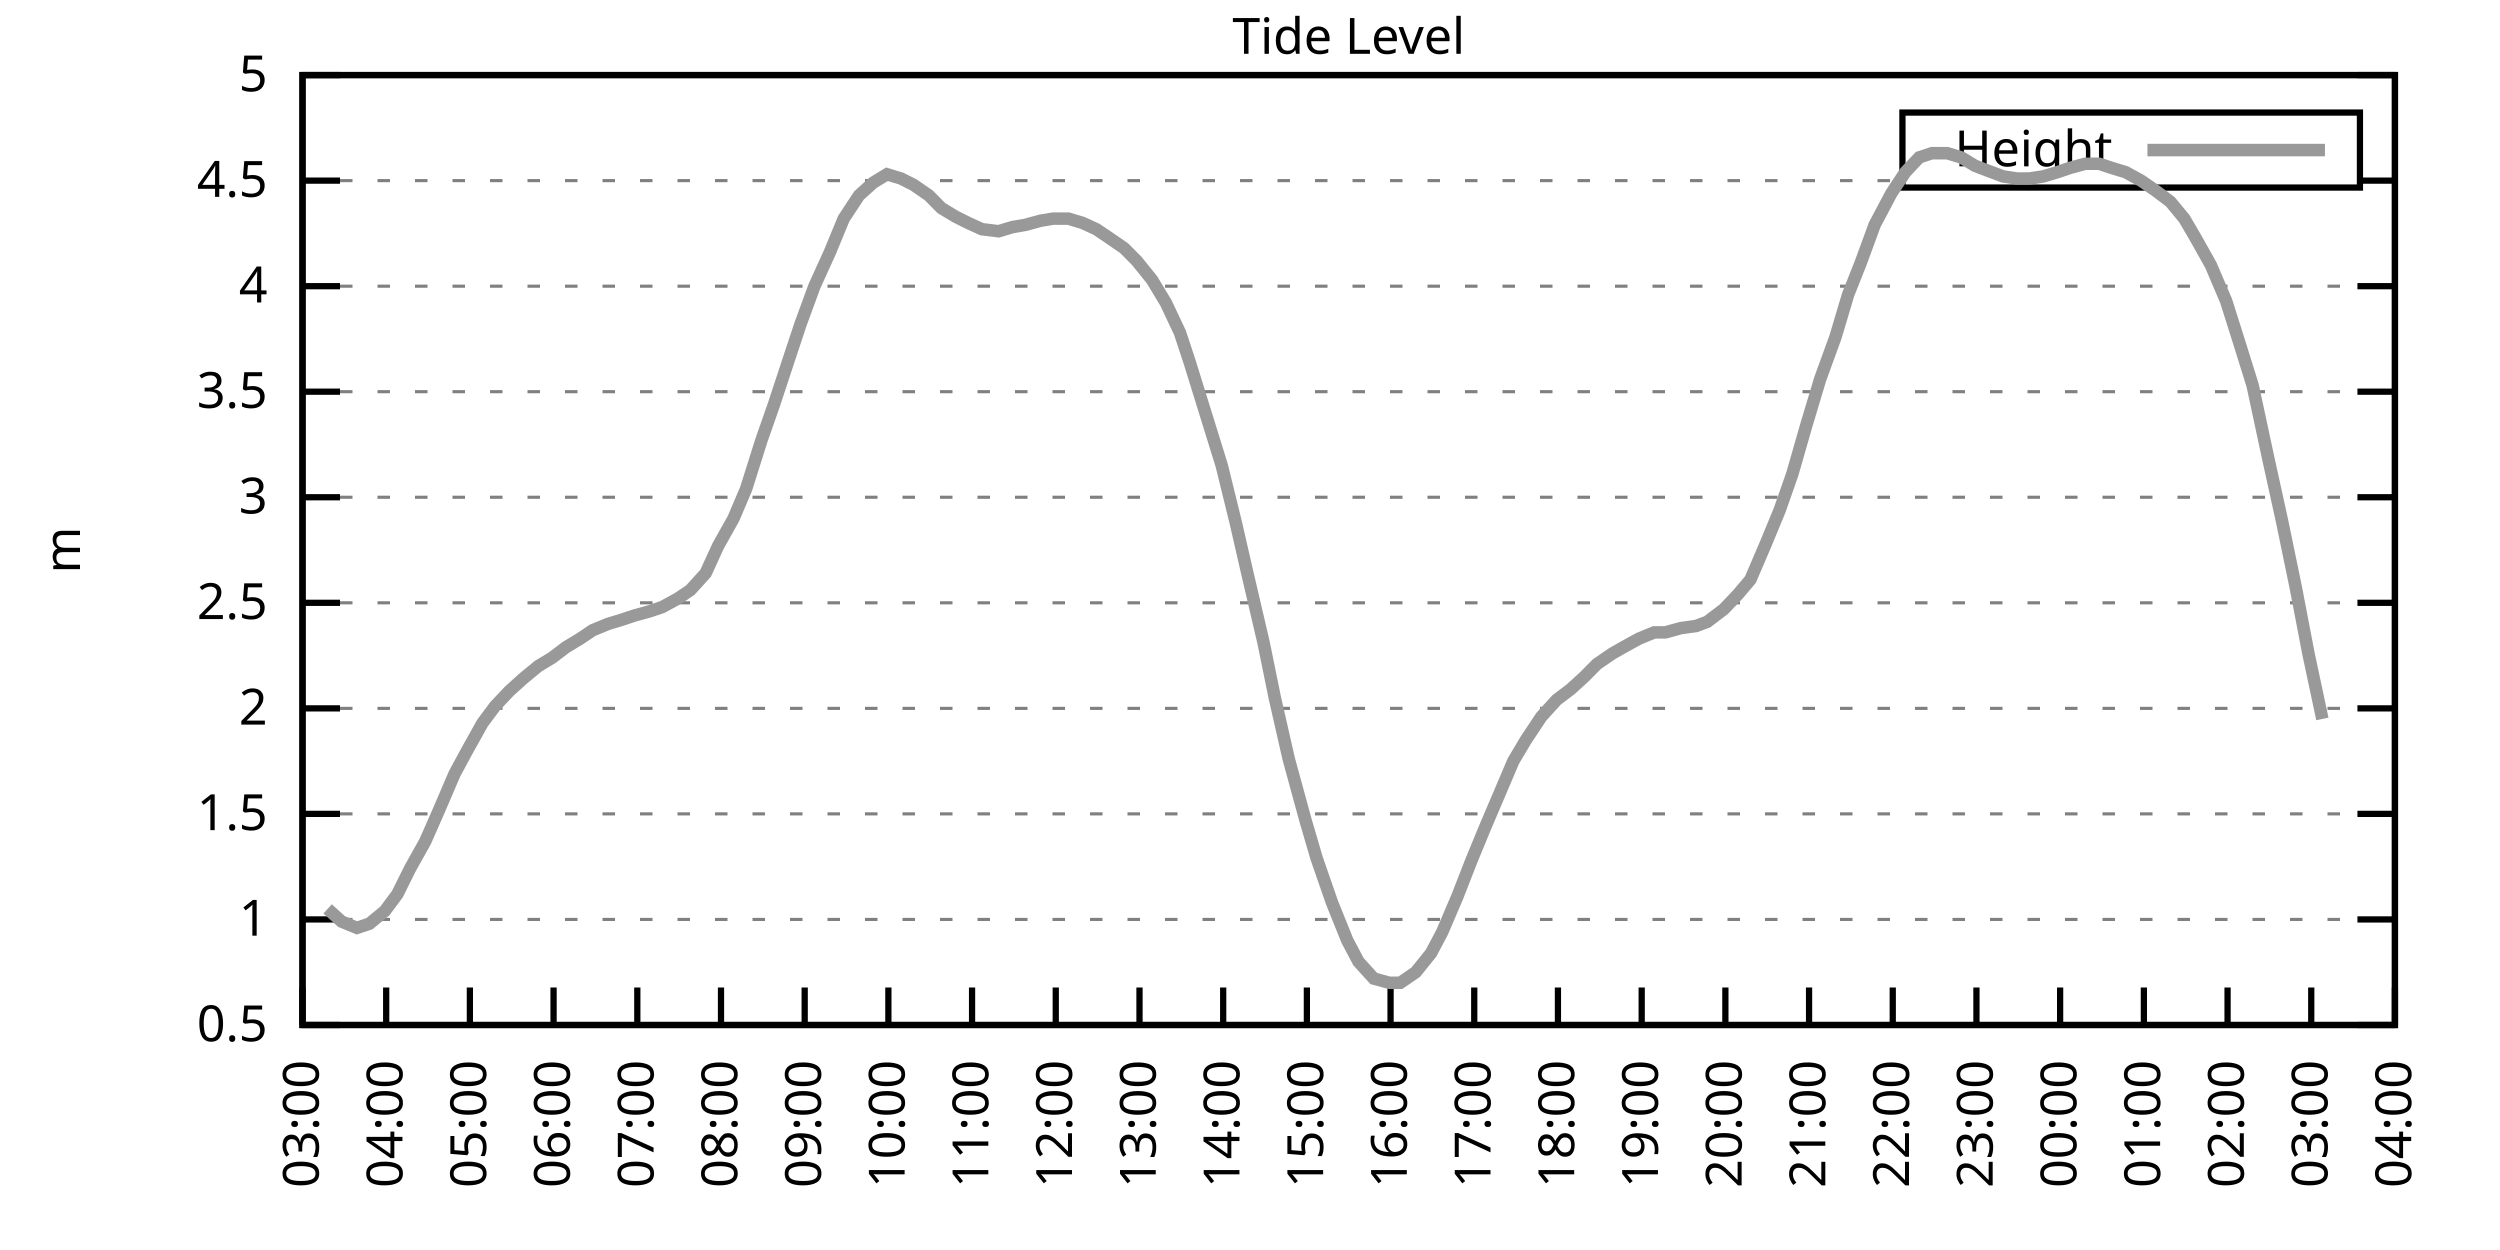
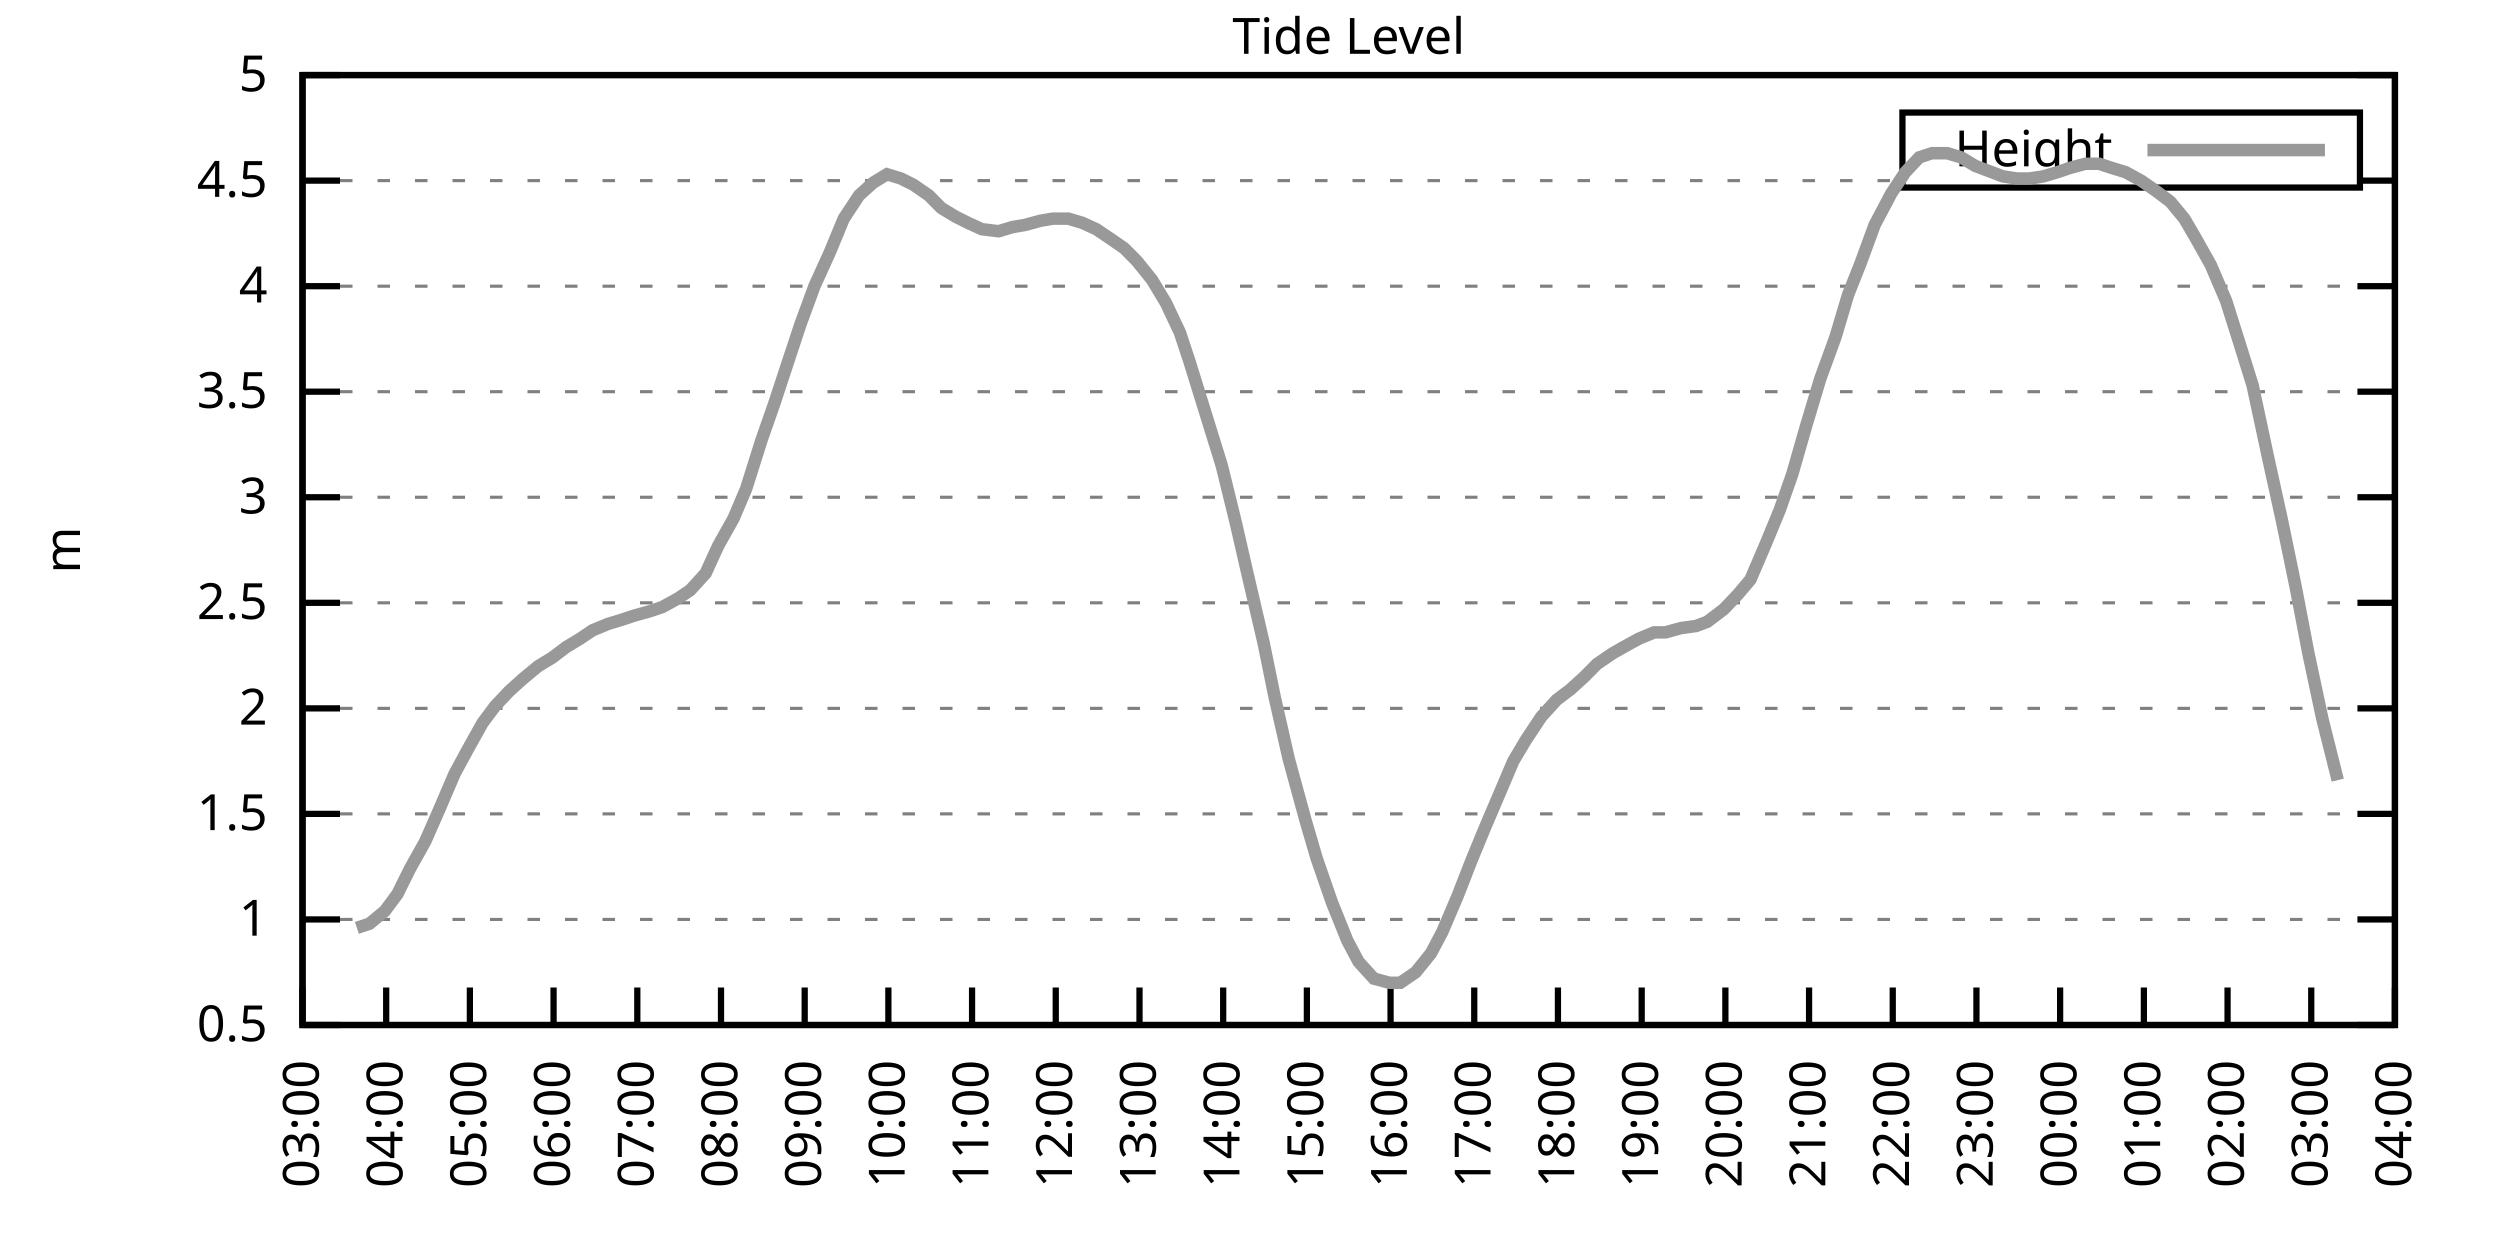
<svg xmlns="http://www.w3.org/2000/svg" xmlns:xlink="http://www.w3.org/1999/xlink" width="400" height="200" viewBox="0 0 400 200">
  <g id="gnuplot_canvas">
    <rect x="0" y="0" width="400" height="200" fill="none" />
    <defs>
      <circle id="gpDot" r="0.5" stroke-width="0.5" stroke="currentColor" />
      <path id="gpPt0" stroke-width="0.333" stroke="currentColor" d="M-1,0 h2 M0,-1 v2" />
      <path id="gpPt1" stroke-width="0.333" stroke="currentColor" d="M-1,-1 L1,1 M1,-1 L-1,1" />
      <path id="gpPt2" stroke-width="0.333" stroke="currentColor" d="M-1,0 L1,0 M0,-1 L0,1 M-1,-1 L1,1 M-1,1 L1,-1" />
      <rect id="gpPt3" stroke-width="0.333" stroke="currentColor" x="-1" y="-1" width="2" height="2" />
      <rect id="gpPt4" stroke-width="0.333" stroke="currentColor" fill="currentColor" x="-1" y="-1" width="2" height="2" />
      <circle id="gpPt5" stroke-width="0.333" stroke="currentColor" cx="0" cy="0" r="1" />
      <use xlink:href="#gpPt5" id="gpPt6" fill="currentColor" stroke="none" />
      <path id="gpPt7" stroke-width="0.333" stroke="currentColor" d="M0,-1.33 L-1.33,0.67 L1.33,0.67 z" />
      <use xlink:href="#gpPt7" id="gpPt8" fill="currentColor" stroke="none" />
      <use xlink:href="#gpPt7" id="gpPt9" stroke="currentColor" transform="rotate(180)" />
      <use xlink:href="#gpPt9" id="gpPt10" fill="currentColor" stroke="none" />
      <use xlink:href="#gpPt3" id="gpPt11" stroke="currentColor" transform="rotate(45)" />
      <use xlink:href="#gpPt11" id="gpPt12" fill="currentColor" stroke="none" />
      <path id="gpPt13" stroke-width="0.333" stroke="currentColor" d="M0,1.330 L1.265,0.411 L0.782,-1.067 L-0.782,-1.076 L-1.265,0.411 z" />
      <use xlink:href="#gpPt13" id="gpPt14" fill="currentColor" stroke="none" />
      <filter id="textbox" filterUnits="objectBoundingBox" x="0" y="0" height="1" width="1">
        <feFlood flood-color="white" flood-opacity="1" result="bgnd" />
        <feComposite in="SourceGraphic" in2="bgnd" operator="atop" />
      </filter>
      <filter id="greybox" filterUnits="objectBoundingBox" x="0" y="0" height="1" width="1">
        <feFlood flood-color="lightgrey" flood-opacity="1" result="grey" />
        <feComposite in="SourceGraphic" in2="grey" operator="atop" />
      </filter>
    </defs>
    <g fill="none" color="white" stroke="currentColor" stroke-width="1.00" stroke-linecap="butt" stroke-linejoin="miter">
</g>
    <g fill="none" color="black" stroke="currentColor" stroke-width="1.00" stroke-linecap="butt" stroke-linejoin="miter">
      <g stroke="none" shape-rendering="crispEdges">
        <polygon fill="rgb(255, 255, 255)" points="48.40,164.00 383.18,164.00 383.18,12.02 48.40,12.02 " />
      </g>
    </g>
    <g fill="none" color="black" stroke="currentColor" stroke-width="1.00" stroke-linecap="butt" stroke-linejoin="miter">
</g>
    <g fill="none" color="black" stroke="black" stroke-width="0.50" stroke-linecap="butt" stroke-linejoin="miter">
</g>
    <g fill="none" color="gray" stroke="currentColor" stroke-width="0.50" stroke-linecap="butt" stroke-linejoin="miter">
      <path stroke="gray" stroke-dasharray="2,4" class="gridline" d="M48.40,164.00 L383.19,164.00  " />
    </g>
    <g fill="none" color="gray" stroke="gray" stroke-width="1.00" stroke-linecap="butt" stroke-linejoin="miter">
</g>
    <g fill="none" color="black" stroke="currentColor" stroke-width="1.00" stroke-linecap="butt" stroke-linejoin="miter">
      <path stroke="black" d="M48.40,164.00 L54.40,164.00 M383.19,164.00 L377.19,164.00  " />
      <g transform="translate(42.80,166.60)" stroke="none" fill="black" font-family="Sans" font-size="8.00" text-anchor="end">
        <text>
          <tspan font-family="Sans"> 0.5</tspan>
        </text>
      </g>
    </g>
    <g fill="none" color="black" stroke="currentColor" stroke-width="1.00" stroke-linecap="butt" stroke-linejoin="miter">
</g>
    <g fill="none" color="black" stroke="black" stroke-width="0.50" stroke-linecap="butt" stroke-linejoin="miter">
</g>
    <g fill="none" color="gray" stroke="currentColor" stroke-width="0.50" stroke-linecap="butt" stroke-linejoin="miter">
      <path stroke="gray" stroke-dasharray="2,4" class="gridline" d="M48.40,147.11 L383.19,147.11  " />
    </g>
    <g fill="none" color="gray" stroke="gray" stroke-width="1.00" stroke-linecap="butt" stroke-linejoin="miter">
</g>
    <g fill="none" color="black" stroke="currentColor" stroke-width="1.00" stroke-linecap="butt" stroke-linejoin="miter">
      <path stroke="black" d="M48.40,147.11 L54.40,147.11 M383.19,147.11 L377.19,147.11  " />
      <g transform="translate(42.80,149.71)" stroke="none" fill="black" font-family="Sans" font-size="8.00" text-anchor="end">
        <text>
          <tspan font-family="Sans"> 1</tspan>
        </text>
      </g>
    </g>
    <g fill="none" color="black" stroke="currentColor" stroke-width="1.00" stroke-linecap="butt" stroke-linejoin="miter">
</g>
    <g fill="none" color="black" stroke="black" stroke-width="0.50" stroke-linecap="butt" stroke-linejoin="miter">
</g>
    <g fill="none" color="gray" stroke="currentColor" stroke-width="0.50" stroke-linecap="butt" stroke-linejoin="miter">
      <path stroke="gray" stroke-dasharray="2,4" class="gridline" d="M48.40,130.22 L383.19,130.22  " />
    </g>
    <g fill="none" color="gray" stroke="gray" stroke-width="1.00" stroke-linecap="butt" stroke-linejoin="miter">
</g>
    <g fill="none" color="black" stroke="currentColor" stroke-width="1.00" stroke-linecap="butt" stroke-linejoin="miter">
      <path stroke="black" d="M48.40,130.22 L54.40,130.22 M383.19,130.22 L377.19,130.22  " />
      <g transform="translate(42.80,132.82)" stroke="none" fill="black" font-family="Sans" font-size="8.00" text-anchor="end">
        <text>
          <tspan font-family="Sans"> 1.5</tspan>
        </text>
      </g>
    </g>
    <g fill="none" color="black" stroke="currentColor" stroke-width="1.00" stroke-linecap="butt" stroke-linejoin="miter">
</g>
    <g fill="none" color="black" stroke="black" stroke-width="0.50" stroke-linecap="butt" stroke-linejoin="miter">
</g>
    <g fill="none" color="gray" stroke="currentColor" stroke-width="0.50" stroke-linecap="butt" stroke-linejoin="miter">
      <path stroke="gray" stroke-dasharray="2,4" class="gridline" d="M48.40,113.34 L383.19,113.34  " />
    </g>
    <g fill="none" color="gray" stroke="gray" stroke-width="1.00" stroke-linecap="butt" stroke-linejoin="miter">
</g>
    <g fill="none" color="black" stroke="currentColor" stroke-width="1.00" stroke-linecap="butt" stroke-linejoin="miter">
      <path stroke="black" d="M48.40,113.34 L54.40,113.34 M383.19,113.34 L377.19,113.34  " />
      <g transform="translate(42.80,115.94)" stroke="none" fill="black" font-family="Sans" font-size="8.00" text-anchor="end">
        <text>
          <tspan font-family="Sans"> 2</tspan>
        </text>
      </g>
    </g>
    <g fill="none" color="black" stroke="currentColor" stroke-width="1.00" stroke-linecap="butt" stroke-linejoin="miter">
</g>
    <g fill="none" color="black" stroke="black" stroke-width="0.50" stroke-linecap="butt" stroke-linejoin="miter">
</g>
    <g fill="none" color="gray" stroke="currentColor" stroke-width="0.50" stroke-linecap="butt" stroke-linejoin="miter">
      <path stroke="gray" stroke-dasharray="2,4" class="gridline" d="M48.40,96.45 L383.19,96.45  " />
    </g>
    <g fill="none" color="gray" stroke="gray" stroke-width="1.00" stroke-linecap="butt" stroke-linejoin="miter">
</g>
    <g fill="none" color="black" stroke="currentColor" stroke-width="1.00" stroke-linecap="butt" stroke-linejoin="miter">
      <path stroke="black" d="M48.40,96.45 L54.40,96.45 M383.19,96.45 L377.19,96.45  " />
      <g transform="translate(42.80,99.05)" stroke="none" fill="black" font-family="Sans" font-size="8.00" text-anchor="end">
        <text>
          <tspan font-family="Sans"> 2.5</tspan>
        </text>
      </g>
    </g>
    <g fill="none" color="black" stroke="currentColor" stroke-width="1.00" stroke-linecap="butt" stroke-linejoin="miter">
</g>
    <g fill="none" color="black" stroke="black" stroke-width="0.50" stroke-linecap="butt" stroke-linejoin="miter">
</g>
    <g fill="none" color="gray" stroke="currentColor" stroke-width="0.50" stroke-linecap="butt" stroke-linejoin="miter">
      <path stroke="gray" stroke-dasharray="2,4" class="gridline" d="M48.40,79.56 L383.19,79.56  " />
    </g>
    <g fill="none" color="gray" stroke="gray" stroke-width="1.00" stroke-linecap="butt" stroke-linejoin="miter">
</g>
    <g fill="none" color="black" stroke="currentColor" stroke-width="1.00" stroke-linecap="butt" stroke-linejoin="miter">
      <path stroke="black" d="M48.40,79.56 L54.40,79.56 M383.19,79.56 L377.19,79.56  " />
      <g transform="translate(42.80,82.16)" stroke="none" fill="black" font-family="Sans" font-size="8.00" text-anchor="end">
        <text>
          <tspan font-family="Sans"> 3</tspan>
        </text>
      </g>
    </g>
    <g fill="none" color="black" stroke="currentColor" stroke-width="1.00" stroke-linecap="butt" stroke-linejoin="miter">
</g>
    <g fill="none" color="black" stroke="black" stroke-width="0.50" stroke-linecap="butt" stroke-linejoin="miter">
</g>
    <g fill="none" color="gray" stroke="currentColor" stroke-width="0.50" stroke-linecap="butt" stroke-linejoin="miter">
      <path stroke="gray" stroke-dasharray="2,4" class="gridline" d="M48.40,62.67 L383.19,62.67  " />
    </g>
    <g fill="none" color="gray" stroke="gray" stroke-width="1.00" stroke-linecap="butt" stroke-linejoin="miter">
</g>
    <g fill="none" color="black" stroke="currentColor" stroke-width="1.00" stroke-linecap="butt" stroke-linejoin="miter">
      <path stroke="black" d="M48.40,62.67 L54.40,62.67 M383.19,62.67 L377.19,62.67  " />
      <g transform="translate(42.80,65.27)" stroke="none" fill="black" font-family="Sans" font-size="8.00" text-anchor="end">
        <text>
          <tspan font-family="Sans"> 3.5</tspan>
        </text>
      </g>
    </g>
    <g fill="none" color="black" stroke="currentColor" stroke-width="1.00" stroke-linecap="butt" stroke-linejoin="miter">
</g>
    <g fill="none" color="black" stroke="black" stroke-width="0.50" stroke-linecap="butt" stroke-linejoin="miter">
</g>
    <g fill="none" color="gray" stroke="currentColor" stroke-width="0.50" stroke-linecap="butt" stroke-linejoin="miter">
      <path stroke="gray" stroke-dasharray="2,4" class="gridline" d="M48.40,45.79 L383.19,45.79  " />
    </g>
    <g fill="none" color="gray" stroke="gray" stroke-width="1.00" stroke-linecap="butt" stroke-linejoin="miter">
</g>
    <g fill="none" color="black" stroke="currentColor" stroke-width="1.00" stroke-linecap="butt" stroke-linejoin="miter">
      <path stroke="black" d="M48.40,45.79 L54.40,45.79 M383.19,45.79 L377.19,45.79  " />
      <g transform="translate(42.80,48.39)" stroke="none" fill="black" font-family="Sans" font-size="8.00" text-anchor="end">
        <text>
          <tspan font-family="Sans"> 4</tspan>
        </text>
      </g>
    </g>
    <g fill="none" color="black" stroke="currentColor" stroke-width="1.00" stroke-linecap="butt" stroke-linejoin="miter">
</g>
    <g fill="none" color="black" stroke="black" stroke-width="0.50" stroke-linecap="butt" stroke-linejoin="miter">
</g>
    <g fill="none" color="gray" stroke="currentColor" stroke-width="0.50" stroke-linecap="butt" stroke-linejoin="miter">
      <path stroke="gray" stroke-dasharray="2,4" class="gridline" d="M48.40,28.90 L304.39,28.90 M377.59,28.90 L383.19,28.90  " />
    </g>
    <g fill="none" color="gray" stroke="gray" stroke-width="1.00" stroke-linecap="butt" stroke-linejoin="miter">
</g>
    <g fill="none" color="black" stroke="currentColor" stroke-width="1.00" stroke-linecap="butt" stroke-linejoin="miter">
      <path stroke="black" d="M48.40,28.90 L54.40,28.90 M383.19,28.90 L377.19,28.90  " />
      <g transform="translate(42.80,31.50)" stroke="none" fill="black" font-family="Sans" font-size="8.00" text-anchor="end">
        <text>
          <tspan font-family="Sans"> 4.5</tspan>
        </text>
      </g>
    </g>
    <g fill="none" color="black" stroke="currentColor" stroke-width="1.00" stroke-linecap="butt" stroke-linejoin="miter">
</g>
    <g fill="none" color="black" stroke="black" stroke-width="0.50" stroke-linecap="butt" stroke-linejoin="miter">
</g>
    <g fill="none" color="gray" stroke="currentColor" stroke-width="0.50" stroke-linecap="butt" stroke-linejoin="miter">
      <path stroke="gray" stroke-dasharray="2,4" class="gridline" d="M48.40,12.01 L383.19,12.01  " />
    </g>
    <g fill="none" color="gray" stroke="gray" stroke-width="1.00" stroke-linecap="butt" stroke-linejoin="miter">
</g>
    <g fill="none" color="black" stroke="currentColor" stroke-width="1.00" stroke-linecap="butt" stroke-linejoin="miter">
      <path stroke="black" d="M48.40,12.01 L54.40,12.01 M383.19,12.01 L377.19,12.01  " />
      <g transform="translate(42.80,14.61)" stroke="none" fill="black" font-family="Sans" font-size="8.00" text-anchor="end">
        <text>
          <tspan font-family="Sans"> 5</tspan>
        </text>
      </g>
    </g>
    <g fill="none" color="black" stroke="currentColor" stroke-width="1.00" stroke-linecap="butt" stroke-linejoin="miter">
      <path stroke="black" d="M48.40,164.00 L48.40,158.00  " />
      <g transform="translate(51.00,169.60) rotate(270.00)" stroke="none" fill="black" font-family="Sans" font-size="8.00" text-anchor="end">
        <text>
          <tspan font-family="Sans">03:00</tspan>
        </text>
      </g>
    </g>
    <g fill="none" color="black" stroke="currentColor" stroke-width="1.00" stroke-linecap="butt" stroke-linejoin="miter">
      <path stroke="black" d="M61.79,164.00 L61.79,158.00  " />
      <g transform="translate(64.39,169.60) rotate(270.00)" stroke="none" fill="black" font-family="Sans" font-size="8.00" text-anchor="end">
        <text>
          <tspan font-family="Sans">04:00</tspan>
        </text>
      </g>
    </g>
    <g fill="none" color="black" stroke="currentColor" stroke-width="1.00" stroke-linecap="butt" stroke-linejoin="miter">
      <path stroke="black" d="M75.18,164.00 L75.18,158.00  " />
      <g transform="translate(77.78,169.60) rotate(270.00)" stroke="none" fill="black" font-family="Sans" font-size="8.00" text-anchor="end">
        <text>
          <tspan font-family="Sans">05:00</tspan>
        </text>
      </g>
    </g>
    <g fill="none" color="black" stroke="currentColor" stroke-width="1.00" stroke-linecap="butt" stroke-linejoin="miter">
      <path stroke="black" d="M88.57,164.00 L88.57,158.00  " />
      <g transform="translate(91.17,169.60) rotate(270.00)" stroke="none" fill="black" font-family="Sans" font-size="8.00" text-anchor="end">
        <text>
          <tspan font-family="Sans">06:00</tspan>
        </text>
      </g>
    </g>
    <g fill="none" color="black" stroke="currentColor" stroke-width="1.00" stroke-linecap="butt" stroke-linejoin="miter">
      <path stroke="black" d="M101.97,164.00 L101.97,158.00  " />
      <g transform="translate(104.57,169.60) rotate(270.00)" stroke="none" fill="black" font-family="Sans" font-size="8.00" text-anchor="end">
        <text>
          <tspan font-family="Sans">07:00</tspan>
        </text>
      </g>
    </g>
    <g fill="none" color="black" stroke="currentColor" stroke-width="1.00" stroke-linecap="butt" stroke-linejoin="miter">
      <path stroke="black" d="M115.36,164.00 L115.36,158.00  " />
      <g transform="translate(117.96,169.60) rotate(270.00)" stroke="none" fill="black" font-family="Sans" font-size="8.00" text-anchor="end">
        <text>
          <tspan font-family="Sans">08:00</tspan>
        </text>
      </g>
    </g>
    <g fill="none" color="black" stroke="currentColor" stroke-width="1.00" stroke-linecap="butt" stroke-linejoin="miter">
      <path stroke="black" d="M128.75,164.00 L128.75,158.00  " />
      <g transform="translate(131.35,169.60) rotate(270.00)" stroke="none" fill="black" font-family="Sans" font-size="8.00" text-anchor="end">
        <text>
          <tspan font-family="Sans">09:00</tspan>
        </text>
      </g>
    </g>
    <g fill="none" color="black" stroke="currentColor" stroke-width="1.00" stroke-linecap="butt" stroke-linejoin="miter">
      <path stroke="black" d="M142.14,164.00 L142.14,158.00  " />
      <g transform="translate(144.74,169.60) rotate(270.00)" stroke="none" fill="black" font-family="Sans" font-size="8.00" text-anchor="end">
        <text>
          <tspan font-family="Sans">10:00</tspan>
        </text>
      </g>
    </g>
    <g fill="none" color="black" stroke="currentColor" stroke-width="1.00" stroke-linecap="butt" stroke-linejoin="miter">
      <path stroke="black" d="M155.53,164.00 L155.53,158.00  " />
      <g transform="translate(158.13,169.60) rotate(270.00)" stroke="none" fill="black" font-family="Sans" font-size="8.00" text-anchor="end">
        <text>
          <tspan font-family="Sans">11:00</tspan>
        </text>
      </g>
    </g>
    <g fill="none" color="black" stroke="currentColor" stroke-width="1.00" stroke-linecap="butt" stroke-linejoin="miter">
      <path stroke="black" d="M168.92,164.00 L168.92,158.00  " />
      <g transform="translate(171.52,169.60) rotate(270.00)" stroke="none" fill="black" font-family="Sans" font-size="8.00" text-anchor="end">
        <text>
          <tspan font-family="Sans">12:00</tspan>
        </text>
      </g>
    </g>
    <g fill="none" color="black" stroke="currentColor" stroke-width="1.00" stroke-linecap="butt" stroke-linejoin="miter">
      <path stroke="black" d="M182.32,164.00 L182.32,158.00  " />
      <g transform="translate(184.92,169.60) rotate(270.00)" stroke="none" fill="black" font-family="Sans" font-size="8.00" text-anchor="end">
        <text>
          <tspan font-family="Sans">13:00</tspan>
        </text>
      </g>
    </g>
    <g fill="none" color="black" stroke="currentColor" stroke-width="1.00" stroke-linecap="butt" stroke-linejoin="miter">
      <path stroke="black" d="M195.71,164.00 L195.71,158.00  " />
      <g transform="translate(198.31,169.60) rotate(270.00)" stroke="none" fill="black" font-family="Sans" font-size="8.00" text-anchor="end">
        <text>
          <tspan font-family="Sans">14:00</tspan>
        </text>
      </g>
    </g>
    <g fill="none" color="black" stroke="currentColor" stroke-width="1.00" stroke-linecap="butt" stroke-linejoin="miter">
      <path stroke="black" d="M209.10,164.00 L209.10,158.00  " />
      <g transform="translate(211.70,169.60) rotate(270.00)" stroke="none" fill="black" font-family="Sans" font-size="8.00" text-anchor="end">
        <text>
          <tspan font-family="Sans">15:00</tspan>
        </text>
      </g>
    </g>
    <g fill="none" color="black" stroke="currentColor" stroke-width="1.00" stroke-linecap="butt" stroke-linejoin="miter">
      <path stroke="black" d="M222.49,164.00 L222.49,158.00  " />
      <g transform="translate(225.09,169.60) rotate(270.00)" stroke="none" fill="black" font-family="Sans" font-size="8.00" text-anchor="end">
        <text>
          <tspan font-family="Sans">16:00</tspan>
        </text>
      </g>
    </g>
    <g fill="none" color="black" stroke="currentColor" stroke-width="1.00" stroke-linecap="butt" stroke-linejoin="miter">
      <path stroke="black" d="M235.88,164.00 L235.88,158.00  " />
      <g transform="translate(238.48,169.60) rotate(270.00)" stroke="none" fill="black" font-family="Sans" font-size="8.00" text-anchor="end">
        <text>
          <tspan font-family="Sans">17:00</tspan>
        </text>
      </g>
    </g>
    <g fill="none" color="black" stroke="currentColor" stroke-width="1.00" stroke-linecap="butt" stroke-linejoin="miter">
      <path stroke="black" d="M249.27,164.00 L249.27,158.00  " />
      <g transform="translate(251.87,169.60) rotate(270.00)" stroke="none" fill="black" font-family="Sans" font-size="8.00" text-anchor="end">
        <text>
          <tspan font-family="Sans">18:00</tspan>
        </text>
      </g>
    </g>
    <g fill="none" color="black" stroke="currentColor" stroke-width="1.00" stroke-linecap="butt" stroke-linejoin="miter">
      <path stroke="black" d="M262.67,164.00 L262.67,158.00  " />
      <g transform="translate(265.27,169.60) rotate(270.00)" stroke="none" fill="black" font-family="Sans" font-size="8.00" text-anchor="end">
        <text>
          <tspan font-family="Sans">19:00</tspan>
        </text>
      </g>
    </g>
    <g fill="none" color="black" stroke="currentColor" stroke-width="1.00" stroke-linecap="butt" stroke-linejoin="miter">
      <path stroke="black" d="M276.06,164.00 L276.06,158.00  " />
      <g transform="translate(278.66,169.60) rotate(270.00)" stroke="none" fill="black" font-family="Sans" font-size="8.00" text-anchor="end">
        <text>
          <tspan font-family="Sans">20:00</tspan>
        </text>
      </g>
    </g>
    <g fill="none" color="black" stroke="currentColor" stroke-width="1.00" stroke-linecap="butt" stroke-linejoin="miter">
      <path stroke="black" d="M289.45,164.00 L289.45,158.00  " />
      <g transform="translate(292.05,169.60) rotate(270.00)" stroke="none" fill="black" font-family="Sans" font-size="8.00" text-anchor="end">
        <text>
          <tspan font-family="Sans">21:00</tspan>
        </text>
      </g>
    </g>
    <g fill="none" color="black" stroke="currentColor" stroke-width="1.00" stroke-linecap="butt" stroke-linejoin="miter">
      <path stroke="black" d="M302.84,164.00 L302.84,158.00  " />
      <g transform="translate(305.44,169.60) rotate(270.00)" stroke="none" fill="black" font-family="Sans" font-size="8.00" text-anchor="end">
        <text>
          <tspan font-family="Sans">22:00</tspan>
        </text>
      </g>
    </g>
    <g fill="none" color="black" stroke="currentColor" stroke-width="1.00" stroke-linecap="butt" stroke-linejoin="miter">
      <path stroke="black" d="M316.23,164.00 L316.23,158.00  " />
      <g transform="translate(318.83,169.60) rotate(270.00)" stroke="none" fill="black" font-family="Sans" font-size="8.00" text-anchor="end">
        <text>
          <tspan font-family="Sans">23:00</tspan>
        </text>
      </g>
    </g>
    <g fill="none" color="black" stroke="currentColor" stroke-width="1.00" stroke-linecap="butt" stroke-linejoin="miter">
      <path stroke="black" d="M329.62,164.00 L329.62,158.00  " />
      <g transform="translate(332.22,169.60) rotate(270.00)" stroke="none" fill="black" font-family="Sans" font-size="8.00" text-anchor="end">
        <text>
          <tspan font-family="Sans">00:00</tspan>
        </text>
      </g>
    </g>
    <g fill="none" color="black" stroke="currentColor" stroke-width="1.00" stroke-linecap="butt" stroke-linejoin="miter">
      <path stroke="black" d="M343.02,164.00 L343.02,158.00  " />
      <g transform="translate(345.62,169.60) rotate(270.00)" stroke="none" fill="black" font-family="Sans" font-size="8.00" text-anchor="end">
        <text>
          <tspan font-family="Sans">01:00</tspan>
        </text>
      </g>
    </g>
    <g fill="none" color="black" stroke="currentColor" stroke-width="1.00" stroke-linecap="butt" stroke-linejoin="miter">
      <path stroke="black" d="M356.41,164.00 L356.41,158.00  " />
      <g transform="translate(359.01,169.60) rotate(270.00)" stroke="none" fill="black" font-family="Sans" font-size="8.00" text-anchor="end">
        <text>
          <tspan font-family="Sans">02:00</tspan>
        </text>
      </g>
    </g>
    <g fill="none" color="black" stroke="currentColor" stroke-width="1.00" stroke-linecap="butt" stroke-linejoin="miter">
      <path stroke="black" d="M369.80,164.00 L369.80,158.00  " />
      <g transform="translate(372.40,169.60) rotate(270.00)" stroke="none" fill="black" font-family="Sans" font-size="8.00" text-anchor="end">
        <text>
          <tspan font-family="Sans">03:00</tspan>
        </text>
      </g>
    </g>
    <g fill="none" color="black" stroke="currentColor" stroke-width="1.00" stroke-linecap="butt" stroke-linejoin="miter">
      <path stroke="black" d="M383.19,164.00 L383.19,158.00  " />
      <g transform="translate(385.79,169.60) rotate(270.00)" stroke="none" fill="black" font-family="Sans" font-size="8.00" text-anchor="end">
        <text>
          <tspan font-family="Sans">04:00</tspan>
        </text>
      </g>
    </g>
    <g fill="none" color="black" stroke="currentColor" stroke-width="1.00" stroke-linecap="butt" stroke-linejoin="miter">
</g>
    <g fill="none" color="black" stroke="currentColor" stroke-width="1.00" stroke-linecap="butt" stroke-linejoin="miter">
      <path stroke="black" d="M48.40,12.01 L48.40,164.00 L383.19,164.00 L383.19,12.01 L48.40,12.01 Z  " />
    </g>
    <g fill="none" color="black" stroke="currentColor" stroke-width="1.00" stroke-linecap="butt" stroke-linejoin="miter">
</g>
    <g fill="none" color="black" stroke="currentColor" stroke-width="1.00" stroke-linecap="butt" stroke-linejoin="miter">
      <path stroke="black" d="M304.39,30.01 L304.39,18.01 L377.59,18.01 L377.59,30.01 L304.39,30.01 Z  " />
    </g>
    <g id="Tide_level_plot_1">
      <g fill="none" color="white" stroke="black" stroke-width="2.00" stroke-linecap="butt" stroke-linejoin="miter">
</g>
      <g fill="none" color="black" stroke="currentColor" stroke-width="2.00" stroke-linecap="butt" stroke-linejoin="miter">
        <g transform="translate(337.99,26.61)" stroke="none" fill="black" font-family="Sans" font-size="8.00" text-anchor="end">
          <text>
            <tspan font-family="Sans">Height</tspan>
          </text>
        </g>
      </g>
      <g fill="none" color="black" stroke="currentColor" stroke-width="2.00" stroke-linecap="butt" stroke-linejoin="miter">
-         <path stroke="rgb(153, 153, 153)" d="M343.59,24.01 L371.99,24.01 M52.42,145.42 L54.65,147.45 L57.10,148.46 L59.11,147.79 L61.57,145.76 L63.58,143.06   L65.59,139.01 L68.04,134.62 L70.27,129.55 L72.73,123.81 L74.74,120.09 L77.19,115.70 L79.20,113.00 L81.43,110.63   L83.66,108.61 L86.12,106.58 L88.35,105.23 L90.58,103.54 L92.82,102.19 L94.82,100.84 L97.28,99.83 L99.51,99.15   L101.52,98.48 L103.98,97.80 L105.98,97.12 L108.44,95.77 L110.45,94.42 L112.90,91.72 L114.91,87.33 L117.37,82.94   L119.38,78.21 L121.83,70.44 L123.84,64.70 L126.29,57.27 L128.08,51.87 L130.31,45.79 L132.77,40.38 L135.00,34.98   L137.45,31.26 L139.69,29.24 L141.92,27.88 L144.15,28.56 L146.16,29.57 L148.61,31.26 L150.62,33.29 L152.85,34.64   L154.86,35.65 L157.10,36.67 L159.77,37.00 L162.01,36.33 L164.01,35.99 L166.47,35.32 L168.48,34.98 L170.93,34.98   L173.17,35.65 L175.40,36.67 L177.41,38.02 L179.86,39.71 L181.87,41.73 L184.32,44.77 L186.56,48.49 L188.79,53.22   L190.35,57.94 L195.48,74.49 L197.72,83.61 L199.50,91.38 L202.18,102.87 L203.97,111.65 L206.20,121.44 L208.88,131.24   L210.66,137.32 L213.12,144.41 L215.57,150.49 L217.36,153.87 L219.81,156.57 L222.27,157.24 L224.05,157.24 L226.51,155.56   L228.96,152.52 L230.75,149.14 L233.20,143.40 L235.44,137.66 L237.67,132.25 L240.12,126.51 L242.13,121.78 L244.14,118.40   L246.60,114.69 L249.05,111.99 L251.28,110.30 L253.51,108.27 L255.52,106.24 L257.98,104.56 L259.76,103.54 L262.22,102.19   L264.67,101.18 L266.46,101.18 L268.92,100.50 L271.37,100.16 L273.16,99.49 L275.83,97.46 L278.07,95.10 L280.07,92.73   L282.53,86.99 L284.76,81.59 L286.77,75.85 L289.00,68.08 L291.23,60.65 L293.69,53.89 L295.70,47.14 L297.71,42.07   L299.94,35.99 L302.62,30.92 L304.85,27.55 L307.08,25.18 L309.09,24.51 L311.54,24.51 L313.78,25.18 L316.01,26.53   L317.79,27.21 L320.47,28.22 L322.70,28.56 L324.71,28.56 L326.95,28.22 L329.18,27.55 L331.19,26.87 L333.64,26.20   L335.87,26.20 L337.88,26.87 L340.11,27.55 L342.57,28.90 L345.02,30.59 L347.26,32.28 L349.49,34.98 L351.27,38.02   L353.73,42.41 L356.18,48.15 L358.42,55.24 L360.42,61.66 L362.88,73.14 L365.11,83.28 L367.34,94.08 L369.35,104.56   L371.58,115.03  " />
+         <path stroke="rgb(153, 153, 153)" d="M343.59,24.01 L371.99,24.01 M57.10,148.46 L59.11,147.79 L61.57,145.76 L63.58,143.06 L65.59,139.01 L68.04,134.62   L70.27,129.55 L72.73,123.81 L74.74,120.09 L77.19,115.70 L79.20,113.00 L81.43,110.63 L83.66,108.61 L86.12,106.58   L88.35,105.23 L90.58,103.54 L92.82,102.19 L94.82,100.84 L97.28,99.83 L99.51,99.15 L101.52,98.48 L103.98,97.80   L105.98,97.12 L108.44,95.77 L110.45,94.42 L112.90,91.72 L114.91,87.33 L117.37,82.94 L119.38,78.21 L121.83,70.44   L123.84,64.70 L126.29,57.27 L128.08,51.87 L130.31,45.79 L132.77,40.38 L135.00,34.98 L137.45,31.26 L139.69,29.24   L141.92,27.88 L144.15,28.56 L146.16,29.57 L148.61,31.26 L150.62,33.29 L152.85,34.64 L154.86,35.65 L157.10,36.67   L159.77,37.00 L162.01,36.33 L164.01,35.99 L166.47,35.32 L168.48,34.98 L170.93,34.98 L173.17,35.65 L175.40,36.67   L177.41,38.02 L179.86,39.71 L181.87,41.73 L184.32,44.77 L186.56,48.49 L188.79,53.22 L190.35,57.94 L195.48,74.49   L197.72,83.61 L199.50,91.38 L202.18,102.87 L203.97,111.65 L206.20,121.44 L208.88,131.24 L210.66,137.32 L213.12,144.41   L215.57,150.49 L217.36,153.87 L219.81,156.57 L222.27,157.24 L224.05,157.24 L226.51,155.56 L228.96,152.52 L230.75,149.14   L233.20,143.40 L235.44,137.66 L237.67,132.25 L240.12,126.51 L242.13,121.78 L244.14,118.40 L246.60,114.69 L249.05,111.99   L251.28,110.30 L253.51,108.27 L255.52,106.24 L257.98,104.56 L259.76,103.54 L262.22,102.19 L264.67,101.18 L266.46,101.18   L268.92,100.50 L271.37,100.16 L273.16,99.49 L275.83,97.46 L278.07,95.10 L280.07,92.73 L282.53,86.99 L284.76,81.59   L286.77,75.85 L289.00,68.08 L291.23,60.65 L293.69,53.89 L295.70,47.14 L297.71,42.07 L299.94,35.99 L302.62,30.92   L304.85,27.55 L307.08,25.18 L309.09,24.51 L311.54,24.51 L313.78,25.18 L316.01,26.53 L317.79,27.21 L320.47,28.22   L322.70,28.56 L324.71,28.56 L326.95,28.22 L329.18,27.55 L331.19,26.87 L333.64,26.20 L335.87,26.20 L337.88,26.87   L340.11,27.55 L342.57,28.90 L345.02,30.59 L347.26,32.28 L349.49,34.98 L351.27,38.02 L353.73,42.41 L356.18,48.15   L358.42,55.24 L360.42,61.66 L362.88,73.14 L365.11,83.28 L367.34,94.08 L369.35,104.56 L371.58,115.03 L374.04,124.82    " />
      </g>
    </g>
    <g fill="none" color="black" stroke="currentColor" stroke-width="2.00" stroke-linecap="butt" stroke-linejoin="miter">
</g>
    <g fill="none" color="black" stroke="black" stroke-width="1.00" stroke-linecap="butt" stroke-linejoin="miter">
</g>
    <g fill="none" color="black" stroke="currentColor" stroke-width="1.00" stroke-linecap="butt" stroke-linejoin="miter">
      <path stroke="black" d="M48.40,12.01 L48.40,164.00 L383.19,164.00 L383.19,12.01 L48.40,12.01 Z  " />
      <g transform="translate(12.80,88.01) rotate(270.00)" stroke="none" fill="black" font-family="Sans" font-size="8.00" text-anchor="middle">
        <text>
          <tspan font-family="Sans">m</tspan>
        </text>
      </g>
    </g>
    <g fill="none" color="black" stroke="currentColor" stroke-width="1.00" stroke-linecap="butt" stroke-linejoin="miter">
</g>
    <g fill="none" color="black" stroke="currentColor" stroke-width="1.00" stroke-linecap="butt" stroke-linejoin="miter">
      <g transform="translate(215.79,8.61)" stroke="none" fill="black" font-family="Sans" font-size="8.00" text-anchor="middle">
        <text>
          <tspan font-family="Sans">Tide Level</tspan>
        </text>
      </g>
    </g>
    <g fill="none" color="black" stroke="currentColor" stroke-width="1.00" stroke-linecap="butt" stroke-linejoin="miter">
</g>
  </g>
</svg>
